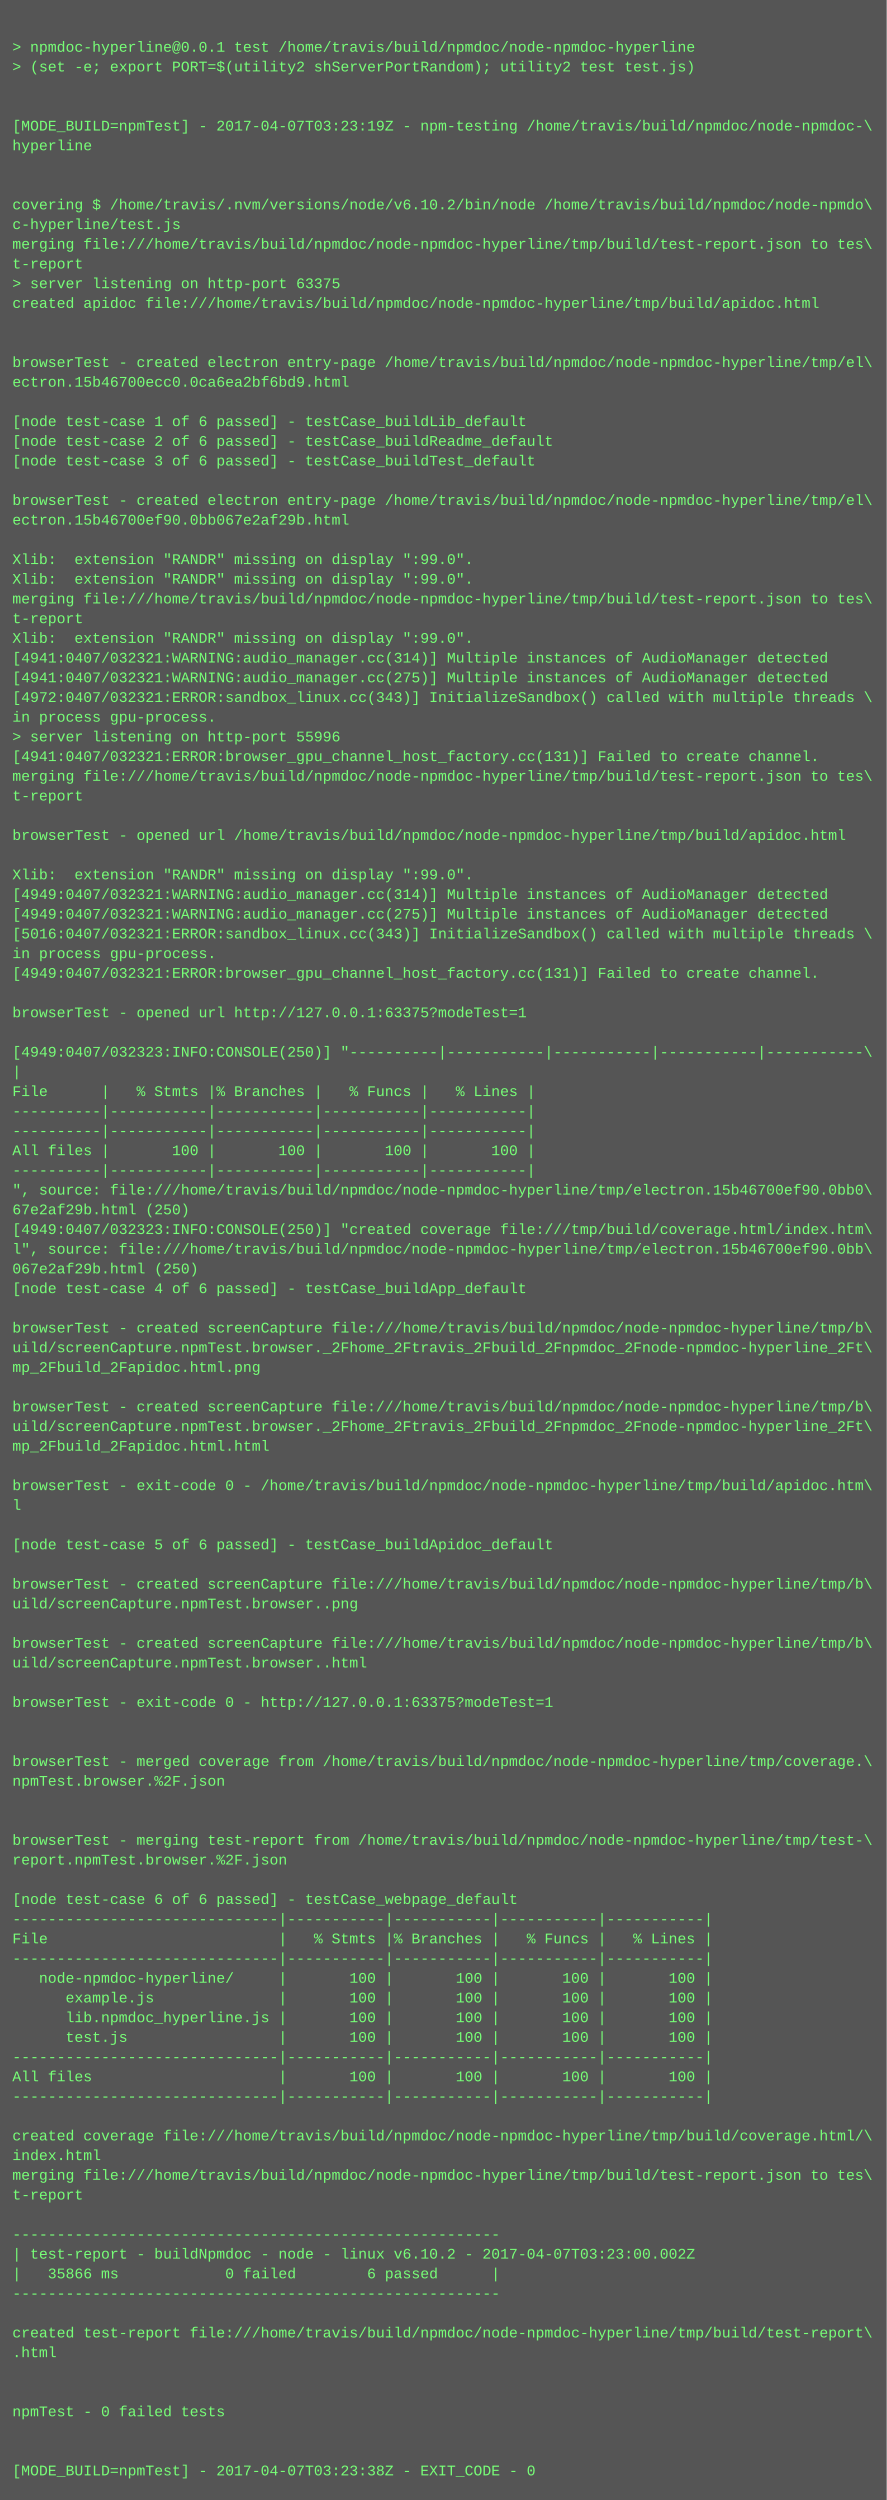
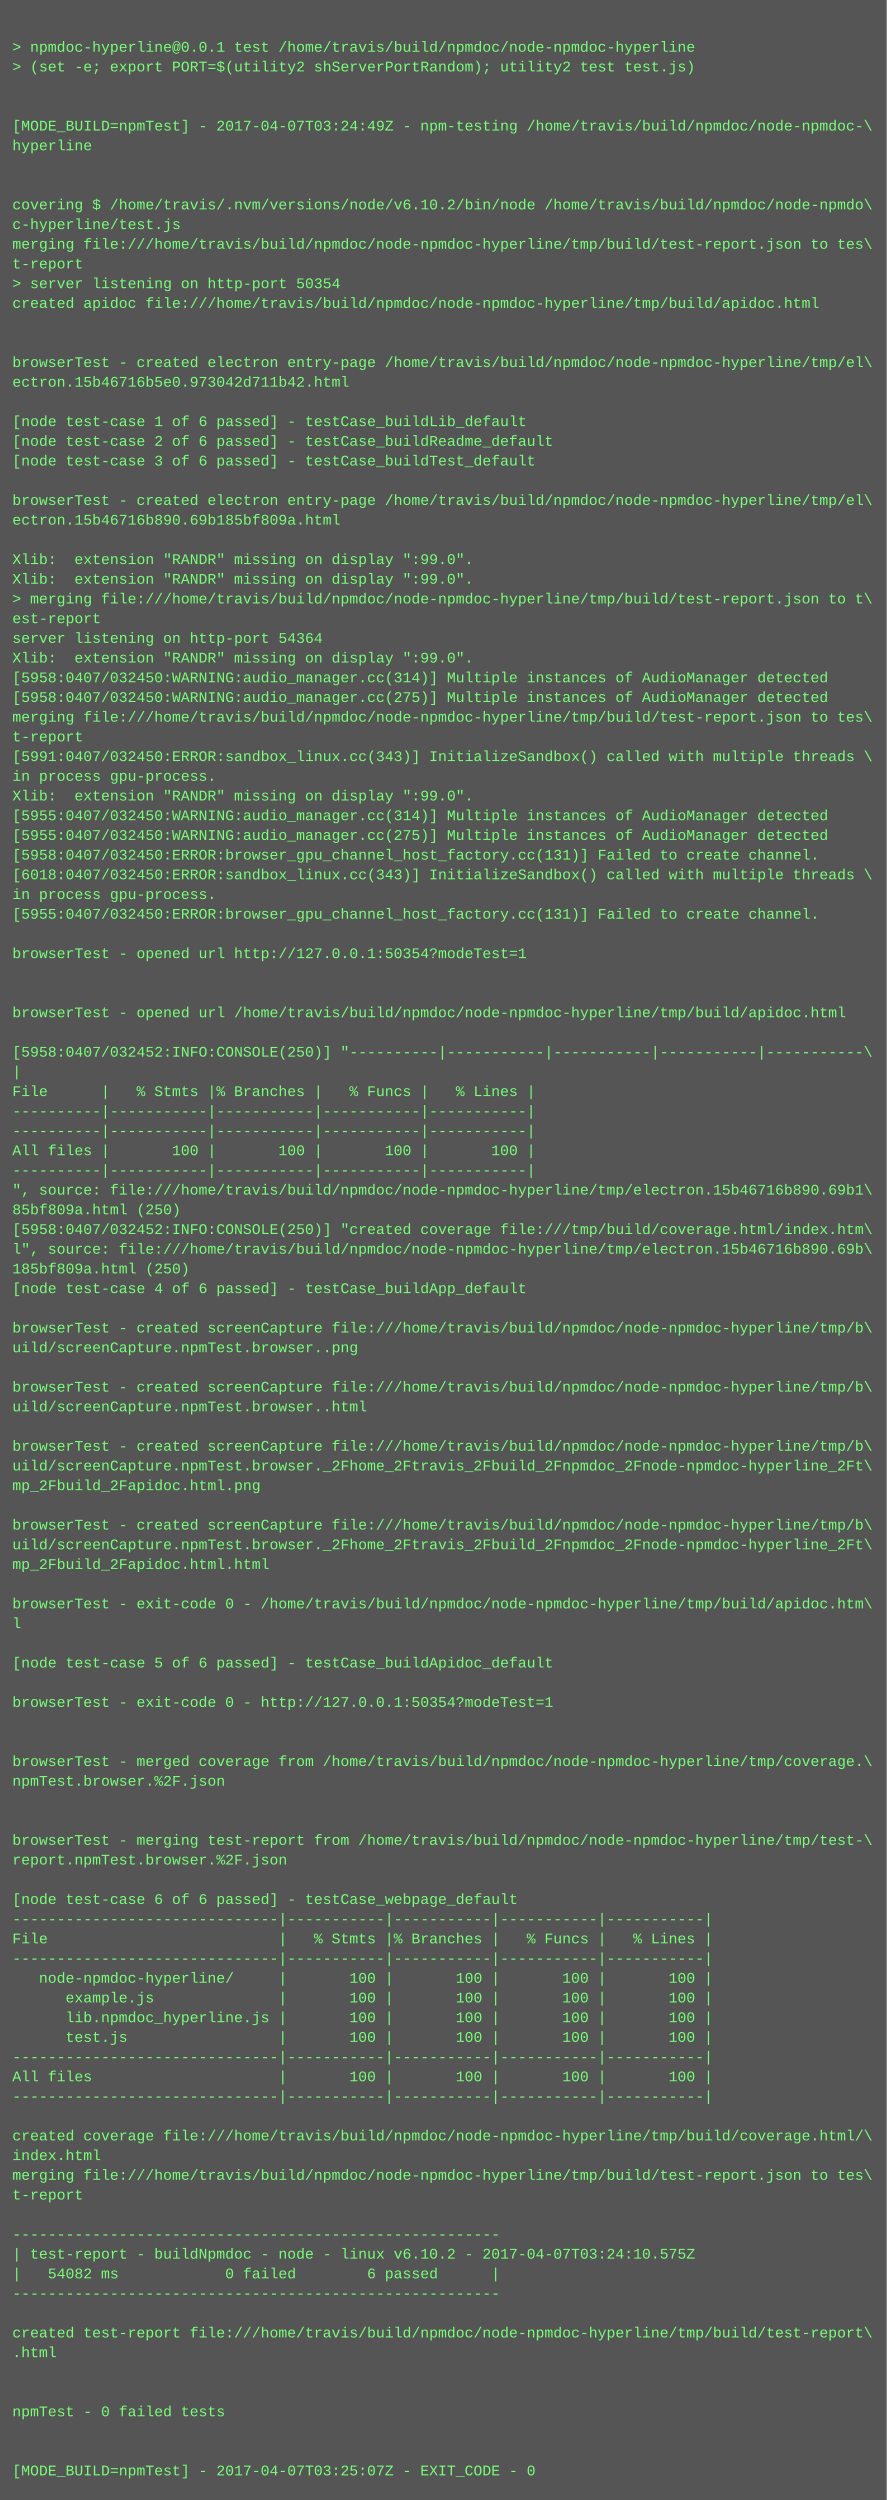
<svg xmlns="http://www.w3.org/2000/svg" height="2030" width="720">
  <rect height="2030" fill="#555" width="720" />
  <text fill="#7f7" font-family="Courier New" font-size="12" xml:space="preserve">
    <tspan x="10" y="26" />
    <tspan x="10" y="42">&gt; npmdoc-hyperline@0.0.1 test /home/travis/build/npmdoc/node-npmdoc-hyperline</tspan>
    <tspan x="10" y="58">&gt; (set -e; export PORT=$(utility2 shServerPortRandom); utility2 test test.js)</tspan>
    <tspan x="10" y="74" />
    <tspan x="10" y="90" />
-     <tspan x="10" y="106">[MODE_BUILD=npmTest] - 2017-04-07T03:23:19Z - npm-testing /home/travis/build/npmdoc/node-npmdoc-\</tspan>
+     <tspan x="10" y="106">[MODE_BUILD=npmTest] - 2017-04-07T03:24:49Z - npm-testing /home/travis/build/npmdoc/node-npmdoc-\</tspan>
    <tspan x="10" y="122">hyperline</tspan>
    <tspan x="10" y="138" />
    <tspan x="10" y="154" />
    <tspan x="10" y="170">covering $ /home/travis/.nvm/versions/node/v6.10.2/bin/node /home/travis/build/npmdoc/node-npmdo\</tspan>
    <tspan x="10" y="186">c-hyperline/test.js</tspan>
    <tspan x="10" y="202">merging file:///home/travis/build/npmdoc/node-npmdoc-hyperline/tmp/build/test-report.json to tes\</tspan>
    <tspan x="10" y="218">t-report</tspan>
-     <tspan x="10" y="234">&gt; server listening on http-port 63375</tspan>
+     <tspan x="10" y="234">&gt; server listening on http-port 50354</tspan>
    <tspan x="10" y="250">created apidoc file:///home/travis/build/npmdoc/node-npmdoc-hyperline/tmp/build/apidoc.html</tspan>
    <tspan x="10" y="266" />
    <tspan x="10" y="282" />
    <tspan x="10" y="298">browserTest - created electron entry-page /home/travis/build/npmdoc/node-npmdoc-hyperline/tmp/el\</tspan>
-     <tspan x="10" y="314">ectron.15b46700ecc0.0ca6ea2bf6bd9.html</tspan>
+     <tspan x="10" y="314">ectron.15b46716b5e0.973042d711b42.html</tspan>
    <tspan x="10" y="330" />
    <tspan x="10" y="346">[node test-case 1 of 6 passed] - testCase_buildLib_default</tspan>
    <tspan x="10" y="362">[node test-case 2 of 6 passed] - testCase_buildReadme_default</tspan>
    <tspan x="10" y="378">[node test-case 3 of 6 passed] - testCase_buildTest_default</tspan>
    <tspan x="10" y="394" />
    <tspan x="10" y="410">browserTest - created electron entry-page /home/travis/build/npmdoc/node-npmdoc-hyperline/tmp/el\</tspan>
-     <tspan x="10" y="426">ectron.15b46700ef90.0bb067e2af29b.html</tspan>
+     <tspan x="10" y="426">ectron.15b46716b890.69b185bf809a.html</tspan>
    <tspan x="10" y="442" />
    <tspan x="10" y="458">Xlib:  extension "RANDR" missing on display ":99.0".</tspan>
    <tspan x="10" y="474">Xlib:  extension "RANDR" missing on display ":99.0".</tspan>
-     <tspan x="10" y="490">merging file:///home/travis/build/npmdoc/node-npmdoc-hyperline/tmp/build/test-report.json to tes\</tspan>
-     <tspan x="10" y="506">t-report</tspan>
-     <tspan x="10" y="522">Xlib:  extension "RANDR" missing on display ":99.0".</tspan>
-     <tspan x="10" y="538">[4941:0407/032321:WARNING:audio_manager.cc(314)] Multiple instances of AudioManager detected</tspan>
-     <tspan x="10" y="554">[4941:0407/032321:WARNING:audio_manager.cc(275)] Multiple instances of AudioManager detected</tspan>
-     <tspan x="10" y="570">[4972:0407/032321:ERROR:sandbox_linux.cc(343)] InitializeSandbox() called with multiple threads \</tspan>
-     <tspan x="10" y="586">in process gpu-process. </tspan>
-     <tspan x="10" y="602">&gt; server listening on http-port 55996</tspan>
-     <tspan x="10" y="618">[4941:0407/032321:ERROR:browser_gpu_channel_host_factory.cc(131)] Failed to create channel.</tspan>
-     <tspan x="10" y="634">merging file:///home/travis/build/npmdoc/node-npmdoc-hyperline/tmp/build/test-report.json to tes\</tspan>
-     <tspan x="10" y="650">t-report</tspan>
-     <tspan x="10" y="666" />
-     <tspan x="10" y="682">browserTest - opened url /home/travis/build/npmdoc/node-npmdoc-hyperline/tmp/build/apidoc.html</tspan>
-     <tspan x="10" y="698" />
-     <tspan x="10" y="714">Xlib:  extension "RANDR" missing on display ":99.0".</tspan>
-     <tspan x="10" y="730">[4949:0407/032321:WARNING:audio_manager.cc(314)] Multiple instances of AudioManager detected</tspan>
-     <tspan x="10" y="746">[4949:0407/032321:WARNING:audio_manager.cc(275)] Multiple instances of AudioManager detected</tspan>
-     <tspan x="10" y="762">[5016:0407/032321:ERROR:sandbox_linux.cc(343)] InitializeSandbox() called with multiple threads \</tspan>
-     <tspan x="10" y="778">in process gpu-process. </tspan>
-     <tspan x="10" y="794">[4949:0407/032321:ERROR:browser_gpu_channel_host_factory.cc(131)] Failed to create channel.</tspan>
+     <tspan x="10" y="490">&gt; merging file:///home/travis/build/npmdoc/node-npmdoc-hyperline/tmp/build/test-report.json to t\</tspan>
+     <tspan x="10" y="506">est-report</tspan>
+     <tspan x="10" y="522">server listening on http-port 54364</tspan>
+     <tspan x="10" y="538">Xlib:  extension "RANDR" missing on display ":99.0".</tspan>
+     <tspan x="10" y="554">[5958:0407/032450:WARNING:audio_manager.cc(314)] Multiple instances of AudioManager detected</tspan>
+     <tspan x="10" y="570">[5958:0407/032450:WARNING:audio_manager.cc(275)] Multiple instances of AudioManager detected</tspan>
+     <tspan x="10" y="586">merging file:///home/travis/build/npmdoc/node-npmdoc-hyperline/tmp/build/test-report.json to tes\</tspan>
+     <tspan x="10" y="602">t-report</tspan>
+     <tspan x="10" y="618">[5991:0407/032450:ERROR:sandbox_linux.cc(343)] InitializeSandbox() called with multiple threads \</tspan>
+     <tspan x="10" y="634">in process gpu-process. </tspan>
+     <tspan x="10" y="650">Xlib:  extension "RANDR" missing on display ":99.0".</tspan>
+     <tspan x="10" y="666">[5955:0407/032450:WARNING:audio_manager.cc(314)] Multiple instances of AudioManager detected</tspan>
+     <tspan x="10" y="682">[5955:0407/032450:WARNING:audio_manager.cc(275)] Multiple instances of AudioManager detected</tspan>
+     <tspan x="10" y="698">[5958:0407/032450:ERROR:browser_gpu_channel_host_factory.cc(131)] Failed to create channel.</tspan>
+     <tspan x="10" y="714">[6018:0407/032450:ERROR:sandbox_linux.cc(343)] InitializeSandbox() called with multiple threads \</tspan>
+     <tspan x="10" y="730">in process gpu-process. </tspan>
+     <tspan x="10" y="746">[5955:0407/032450:ERROR:browser_gpu_channel_host_factory.cc(131)] Failed to create channel.</tspan>
+     <tspan x="10" y="762" />
+     <tspan x="10" y="778">browserTest - opened url http://127.0.0.1:50354?modeTest=1</tspan>
+     <tspan x="10" y="794" />
    <tspan x="10" y="810" />
-     <tspan x="10" y="826">browserTest - opened url http://127.0.0.1:63375?modeTest=1</tspan>
+     <tspan x="10" y="826">browserTest - opened url /home/travis/build/npmdoc/node-npmdoc-hyperline/tmp/build/apidoc.html</tspan>
    <tspan x="10" y="842" />
-     <tspan x="10" y="858">[4949:0407/032323:INFO:CONSOLE(250)] "----------|-----------|-----------|-----------|-----------\</tspan>
+     <tspan x="10" y="858">[5958:0407/032452:INFO:CONSOLE(250)] "----------|-----------|-----------|-----------|-----------\</tspan>
    <tspan x="10" y="874">|</tspan>
    <tspan x="10" y="890">File      |   % Stmts |% Branches |   % Funcs |   % Lines |</tspan>
    <tspan x="10" y="906">----------|-----------|-----------|-----------|-----------|</tspan>
    <tspan x="10" y="922">----------|-----------|-----------|-----------|-----------|</tspan>
    <tspan x="10" y="938">All files |       100 |       100 |       100 |       100 |</tspan>
    <tspan x="10" y="954">----------|-----------|-----------|-----------|-----------|</tspan>
-     <tspan x="10" y="970">", source: file:///home/travis/build/npmdoc/node-npmdoc-hyperline/tmp/electron.15b46700ef90.0bb0\</tspan>
-     <tspan x="10" y="986">67e2af29b.html (250)</tspan>
-     <tspan x="10" y="1002">[4949:0407/032323:INFO:CONSOLE(250)] "created coverage file:///tmp/build/coverage.html/index.htm\</tspan>
-     <tspan x="10" y="1018">l", source: file:///home/travis/build/npmdoc/node-npmdoc-hyperline/tmp/electron.15b46700ef90.0bb\</tspan>
-     <tspan x="10" y="1034">067e2af29b.html (250)</tspan>
+     <tspan x="10" y="970">", source: file:///home/travis/build/npmdoc/node-npmdoc-hyperline/tmp/electron.15b46716b890.69b1\</tspan>
+     <tspan x="10" y="986">85bf809a.html (250)</tspan>
+     <tspan x="10" y="1002">[5958:0407/032452:INFO:CONSOLE(250)] "created coverage file:///tmp/build/coverage.html/index.htm\</tspan>
+     <tspan x="10" y="1018">l", source: file:///home/travis/build/npmdoc/node-npmdoc-hyperline/tmp/electron.15b46716b890.69b\</tspan>
+     <tspan x="10" y="1034">185bf809a.html (250)</tspan>
    <tspan x="10" y="1050">[node test-case 4 of 6 passed] - testCase_buildApp_default</tspan>
    <tspan x="10" y="1066" />
    <tspan x="10" y="1082">browserTest - created screenCapture file:///home/travis/build/npmdoc/node-npmdoc-hyperline/tmp/b\</tspan>
-     <tspan x="10" y="1098">uild/screenCapture.npmTest.browser._2Fhome_2Ftravis_2Fbuild_2Fnpmdoc_2Fnode-npmdoc-hyperline_2Ft\</tspan>
-     <tspan x="10" y="1114">mp_2Fbuild_2Fapidoc.html.png</tspan>
-     <tspan x="10" y="1130" />
-     <tspan x="10" y="1146">browserTest - created screenCapture file:///home/travis/build/npmdoc/node-npmdoc-hyperline/tmp/b\</tspan>
-     <tspan x="10" y="1162">uild/screenCapture.npmTest.browser._2Fhome_2Ftravis_2Fbuild_2Fnpmdoc_2Fnode-npmdoc-hyperline_2Ft\</tspan>
-     <tspan x="10" y="1178">mp_2Fbuild_2Fapidoc.html.html</tspan>
-     <tspan x="10" y="1194" />
-     <tspan x="10" y="1210">browserTest - exit-code 0 - /home/travis/build/npmdoc/node-npmdoc-hyperline/tmp/build/apidoc.htm\</tspan>
-     <tspan x="10" y="1226">l</tspan>
-     <tspan x="10" y="1242" />
-     <tspan x="10" y="1258">[node test-case 5 of 6 passed] - testCase_buildApidoc_default</tspan>
-     <tspan x="10" y="1274" />
-     <tspan x="10" y="1290">browserTest - created screenCapture file:///home/travis/build/npmdoc/node-npmdoc-hyperline/tmp/b\</tspan>
-     <tspan x="10" y="1306">uild/screenCapture.npmTest.browser..png</tspan>
-     <tspan x="10" y="1322" />
-     <tspan x="10" y="1338">browserTest - created screenCapture file:///home/travis/build/npmdoc/node-npmdoc-hyperline/tmp/b\</tspan>
-     <tspan x="10" y="1354">uild/screenCapture.npmTest.browser..html</tspan>
+     <tspan x="10" y="1098">uild/screenCapture.npmTest.browser..png</tspan>
+     <tspan x="10" y="1114" />
+     <tspan x="10" y="1130">browserTest - created screenCapture file:///home/travis/build/npmdoc/node-npmdoc-hyperline/tmp/b\</tspan>
+     <tspan x="10" y="1146">uild/screenCapture.npmTest.browser..html</tspan>
+     <tspan x="10" y="1162" />
+     <tspan x="10" y="1178">browserTest - created screenCapture file:///home/travis/build/npmdoc/node-npmdoc-hyperline/tmp/b\</tspan>
+     <tspan x="10" y="1194">uild/screenCapture.npmTest.browser._2Fhome_2Ftravis_2Fbuild_2Fnpmdoc_2Fnode-npmdoc-hyperline_2Ft\</tspan>
+     <tspan x="10" y="1210">mp_2Fbuild_2Fapidoc.html.png</tspan>
+     <tspan x="10" y="1226" />
+     <tspan x="10" y="1242">browserTest - created screenCapture file:///home/travis/build/npmdoc/node-npmdoc-hyperline/tmp/b\</tspan>
+     <tspan x="10" y="1258">uild/screenCapture.npmTest.browser._2Fhome_2Ftravis_2Fbuild_2Fnpmdoc_2Fnode-npmdoc-hyperline_2Ft\</tspan>
+     <tspan x="10" y="1274">mp_2Fbuild_2Fapidoc.html.html</tspan>
+     <tspan x="10" y="1290" />
+     <tspan x="10" y="1306">browserTest - exit-code 0 - /home/travis/build/npmdoc/node-npmdoc-hyperline/tmp/build/apidoc.htm\</tspan>
+     <tspan x="10" y="1322">l</tspan>
+     <tspan x="10" y="1338" />
+     <tspan x="10" y="1354">[node test-case 5 of 6 passed] - testCase_buildApidoc_default</tspan>
    <tspan x="10" y="1370" />
-     <tspan x="10" y="1386">browserTest - exit-code 0 - http://127.0.0.1:63375?modeTest=1</tspan>
+     <tspan x="10" y="1386">browserTest - exit-code 0 - http://127.0.0.1:50354?modeTest=1</tspan>
    <tspan x="10" y="1402" />
    <tspan x="10" y="1418" />
    <tspan x="10" y="1434">browserTest - merged coverage from /home/travis/build/npmdoc/node-npmdoc-hyperline/tmp/coverage.\</tspan>
    <tspan x="10" y="1450">npmTest.browser.%2F.json</tspan>
    <tspan x="10" y="1466" />
    <tspan x="10" y="1482" />
    <tspan x="10" y="1498">browserTest - merging test-report from /home/travis/build/npmdoc/node-npmdoc-hyperline/tmp/test-\</tspan>
    <tspan x="10" y="1514">report.npmTest.browser.%2F.json</tspan>
    <tspan x="10" y="1530" />
    <tspan x="10" y="1546">[node test-case 6 of 6 passed] - testCase_webpage_default</tspan>
    <tspan x="10" y="1562">------------------------------|-----------|-----------|-----------|-----------|</tspan>
    <tspan x="10" y="1578">File                          |   % Stmts |% Branches |   % Funcs |   % Lines |</tspan>
    <tspan x="10" y="1594">------------------------------|-----------|-----------|-----------|-----------|</tspan>
    <tspan x="10" y="1610">   node-npmdoc-hyperline/     |       100 |       100 |       100 |       100 |</tspan>
    <tspan x="10" y="1626">      example.js              |       100 |       100 |       100 |       100 |</tspan>
    <tspan x="10" y="1642">      lib.npmdoc_hyperline.js |       100 |       100 |       100 |       100 |</tspan>
    <tspan x="10" y="1658">      test.js                 |       100 |       100 |       100 |       100 |</tspan>
    <tspan x="10" y="1674">------------------------------|-----------|-----------|-----------|-----------|</tspan>
    <tspan x="10" y="1690">All files                     |       100 |       100 |       100 |       100 |</tspan>
    <tspan x="10" y="1706">------------------------------|-----------|-----------|-----------|-----------|</tspan>
    <tspan x="10" y="1722" />
    <tspan x="10" y="1738">created coverage file:///home/travis/build/npmdoc/node-npmdoc-hyperline/tmp/build/coverage.html/\</tspan>
    <tspan x="10" y="1754">index.html</tspan>
    <tspan x="10" y="1770">merging file:///home/travis/build/npmdoc/node-npmdoc-hyperline/tmp/build/test-report.json to tes\</tspan>
    <tspan x="10" y="1786">t-report</tspan>
    <tspan x="10" y="1802" />
    <tspan x="10" y="1818">-------------------------------------------------------</tspan>
-     <tspan x="10" y="1834">| test-report - buildNpmdoc - node - linux v6.10.2 - 2017-04-07T03:23:00.002Z</tspan>
-     <tspan x="10" y="1850">|   35866 ms            0 failed        6 passed      |</tspan>
+     <tspan x="10" y="1834">| test-report - buildNpmdoc - node - linux v6.10.2 - 2017-04-07T03:24:10.575Z</tspan>
+     <tspan x="10" y="1850">|   54082 ms            0 failed        6 passed      |</tspan>
    <tspan x="10" y="1866">-------------------------------------------------------</tspan>
    <tspan x="10" y="1882" />
    <tspan x="10" y="1898">created test-report file:///home/travis/build/npmdoc/node-npmdoc-hyperline/tmp/build/test-report\</tspan>
    <tspan x="10" y="1914">.html</tspan>
    <tspan x="10" y="1930" />
    <tspan x="10" y="1946" />
    <tspan x="10" y="1962">npmTest - 0 failed tests</tspan>
    <tspan x="10" y="1978" />
    <tspan x="10" y="1994" />
-     <tspan x="10" y="2010">[MODE_BUILD=npmTest] - 2017-04-07T03:23:38Z - EXIT_CODE - 0</tspan>
+     <tspan x="10" y="2010">[MODE_BUILD=npmTest] - 2017-04-07T03:25:07Z - EXIT_CODE - 0</tspan>
  </text>
</svg>
